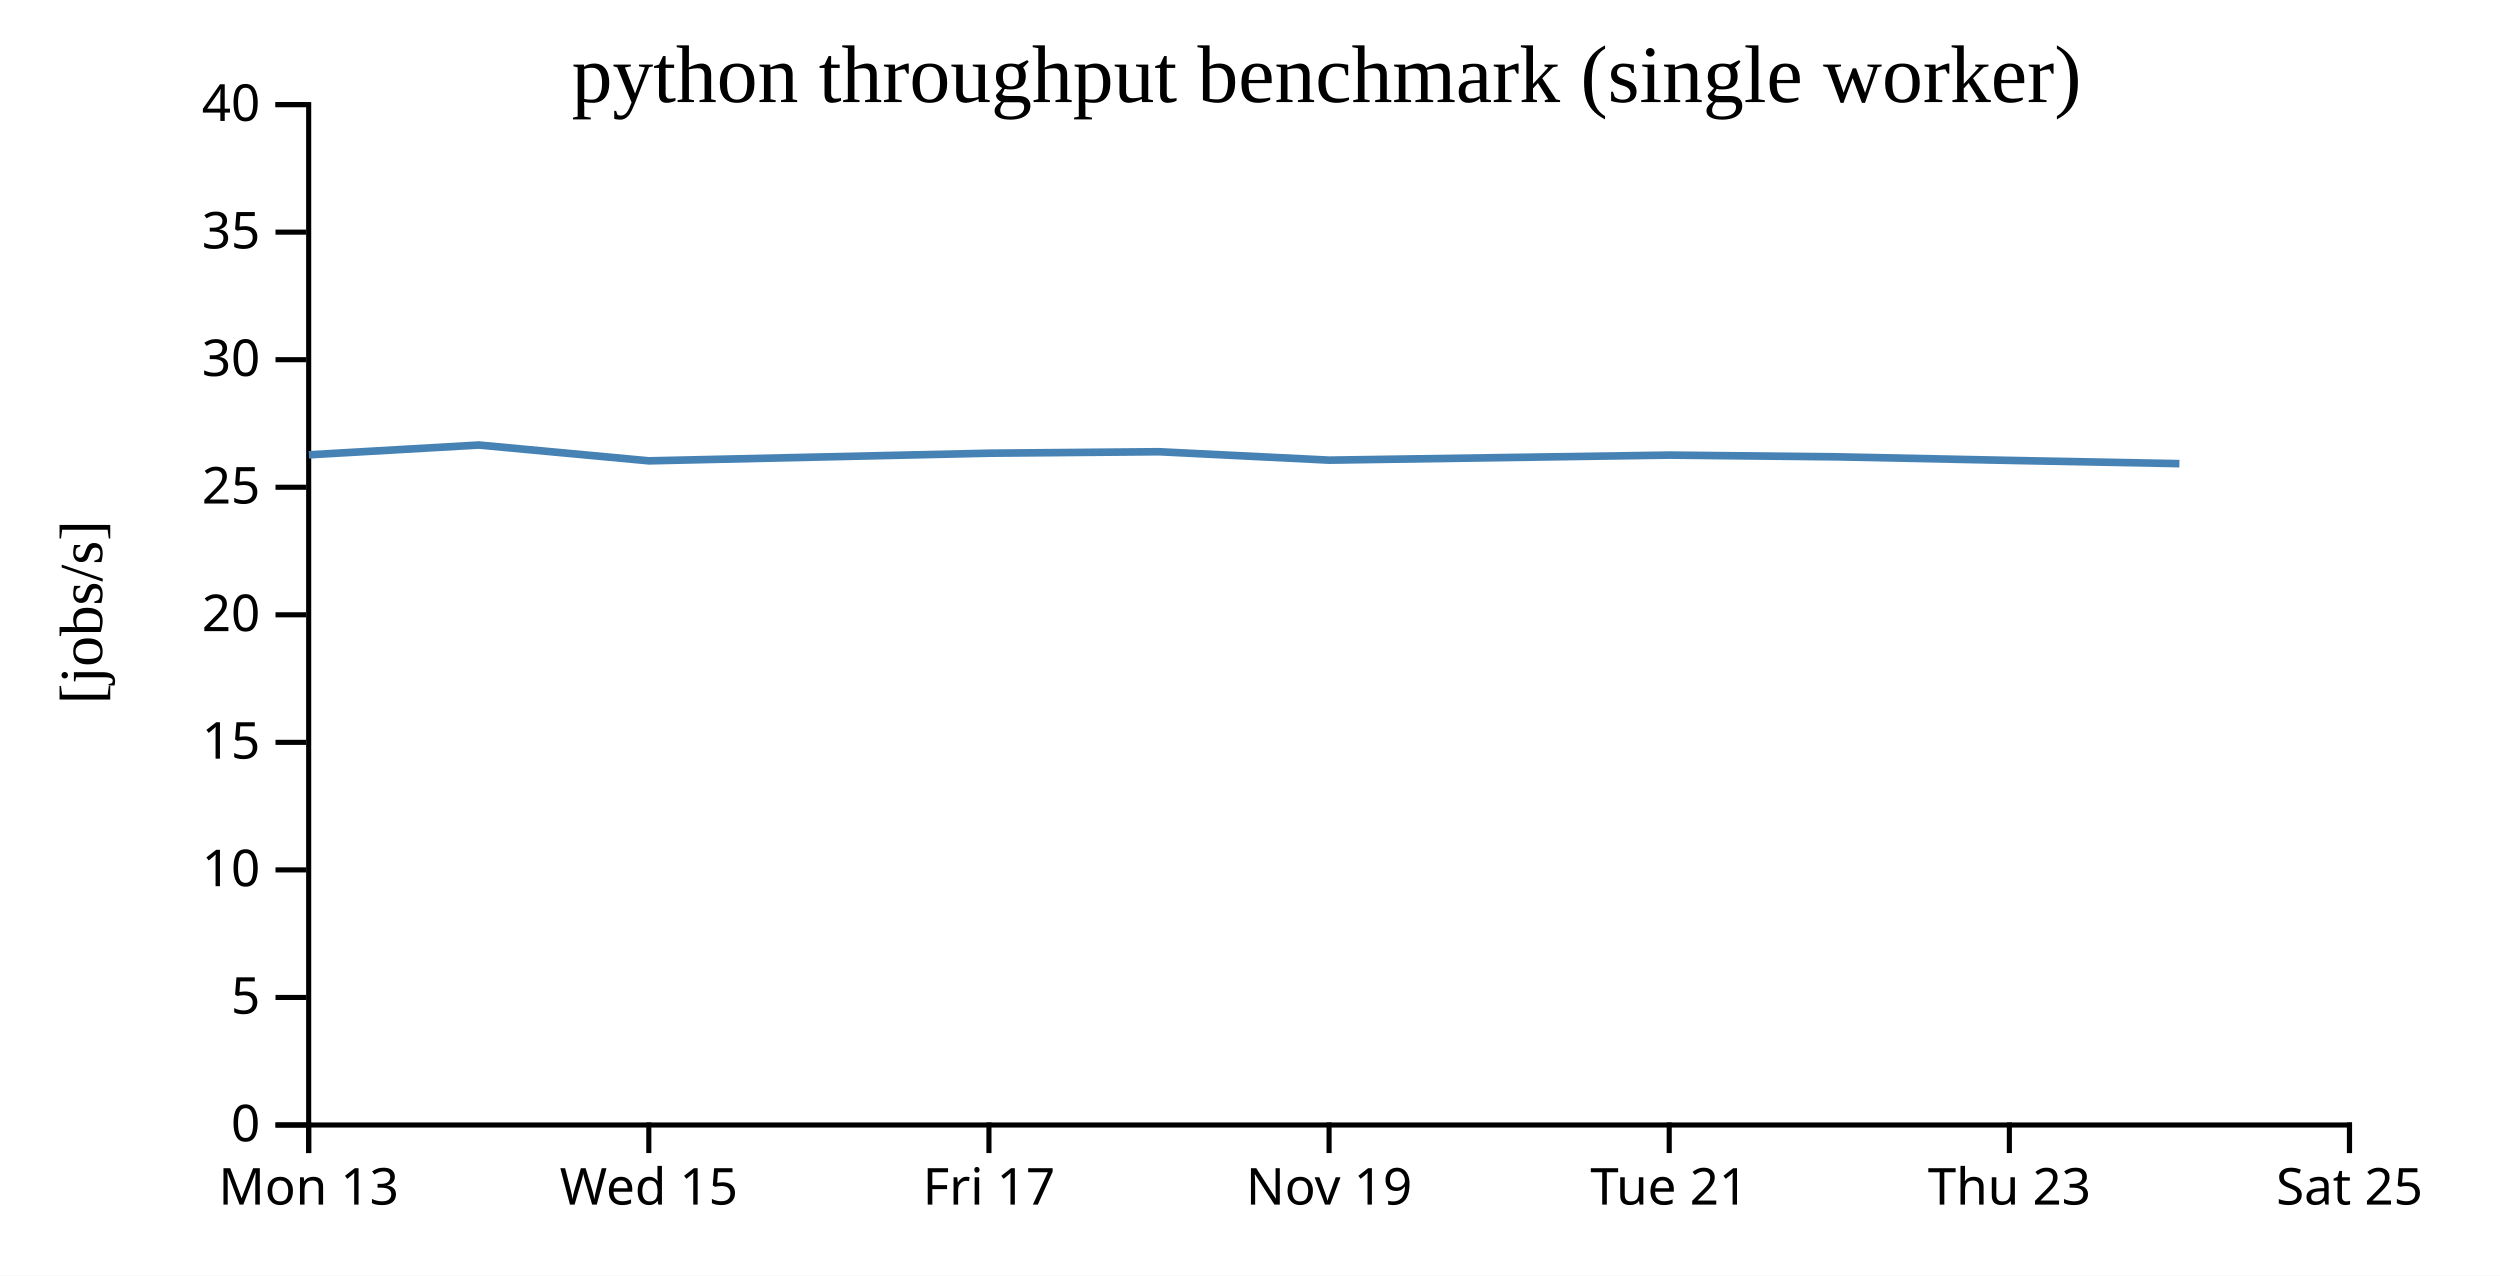
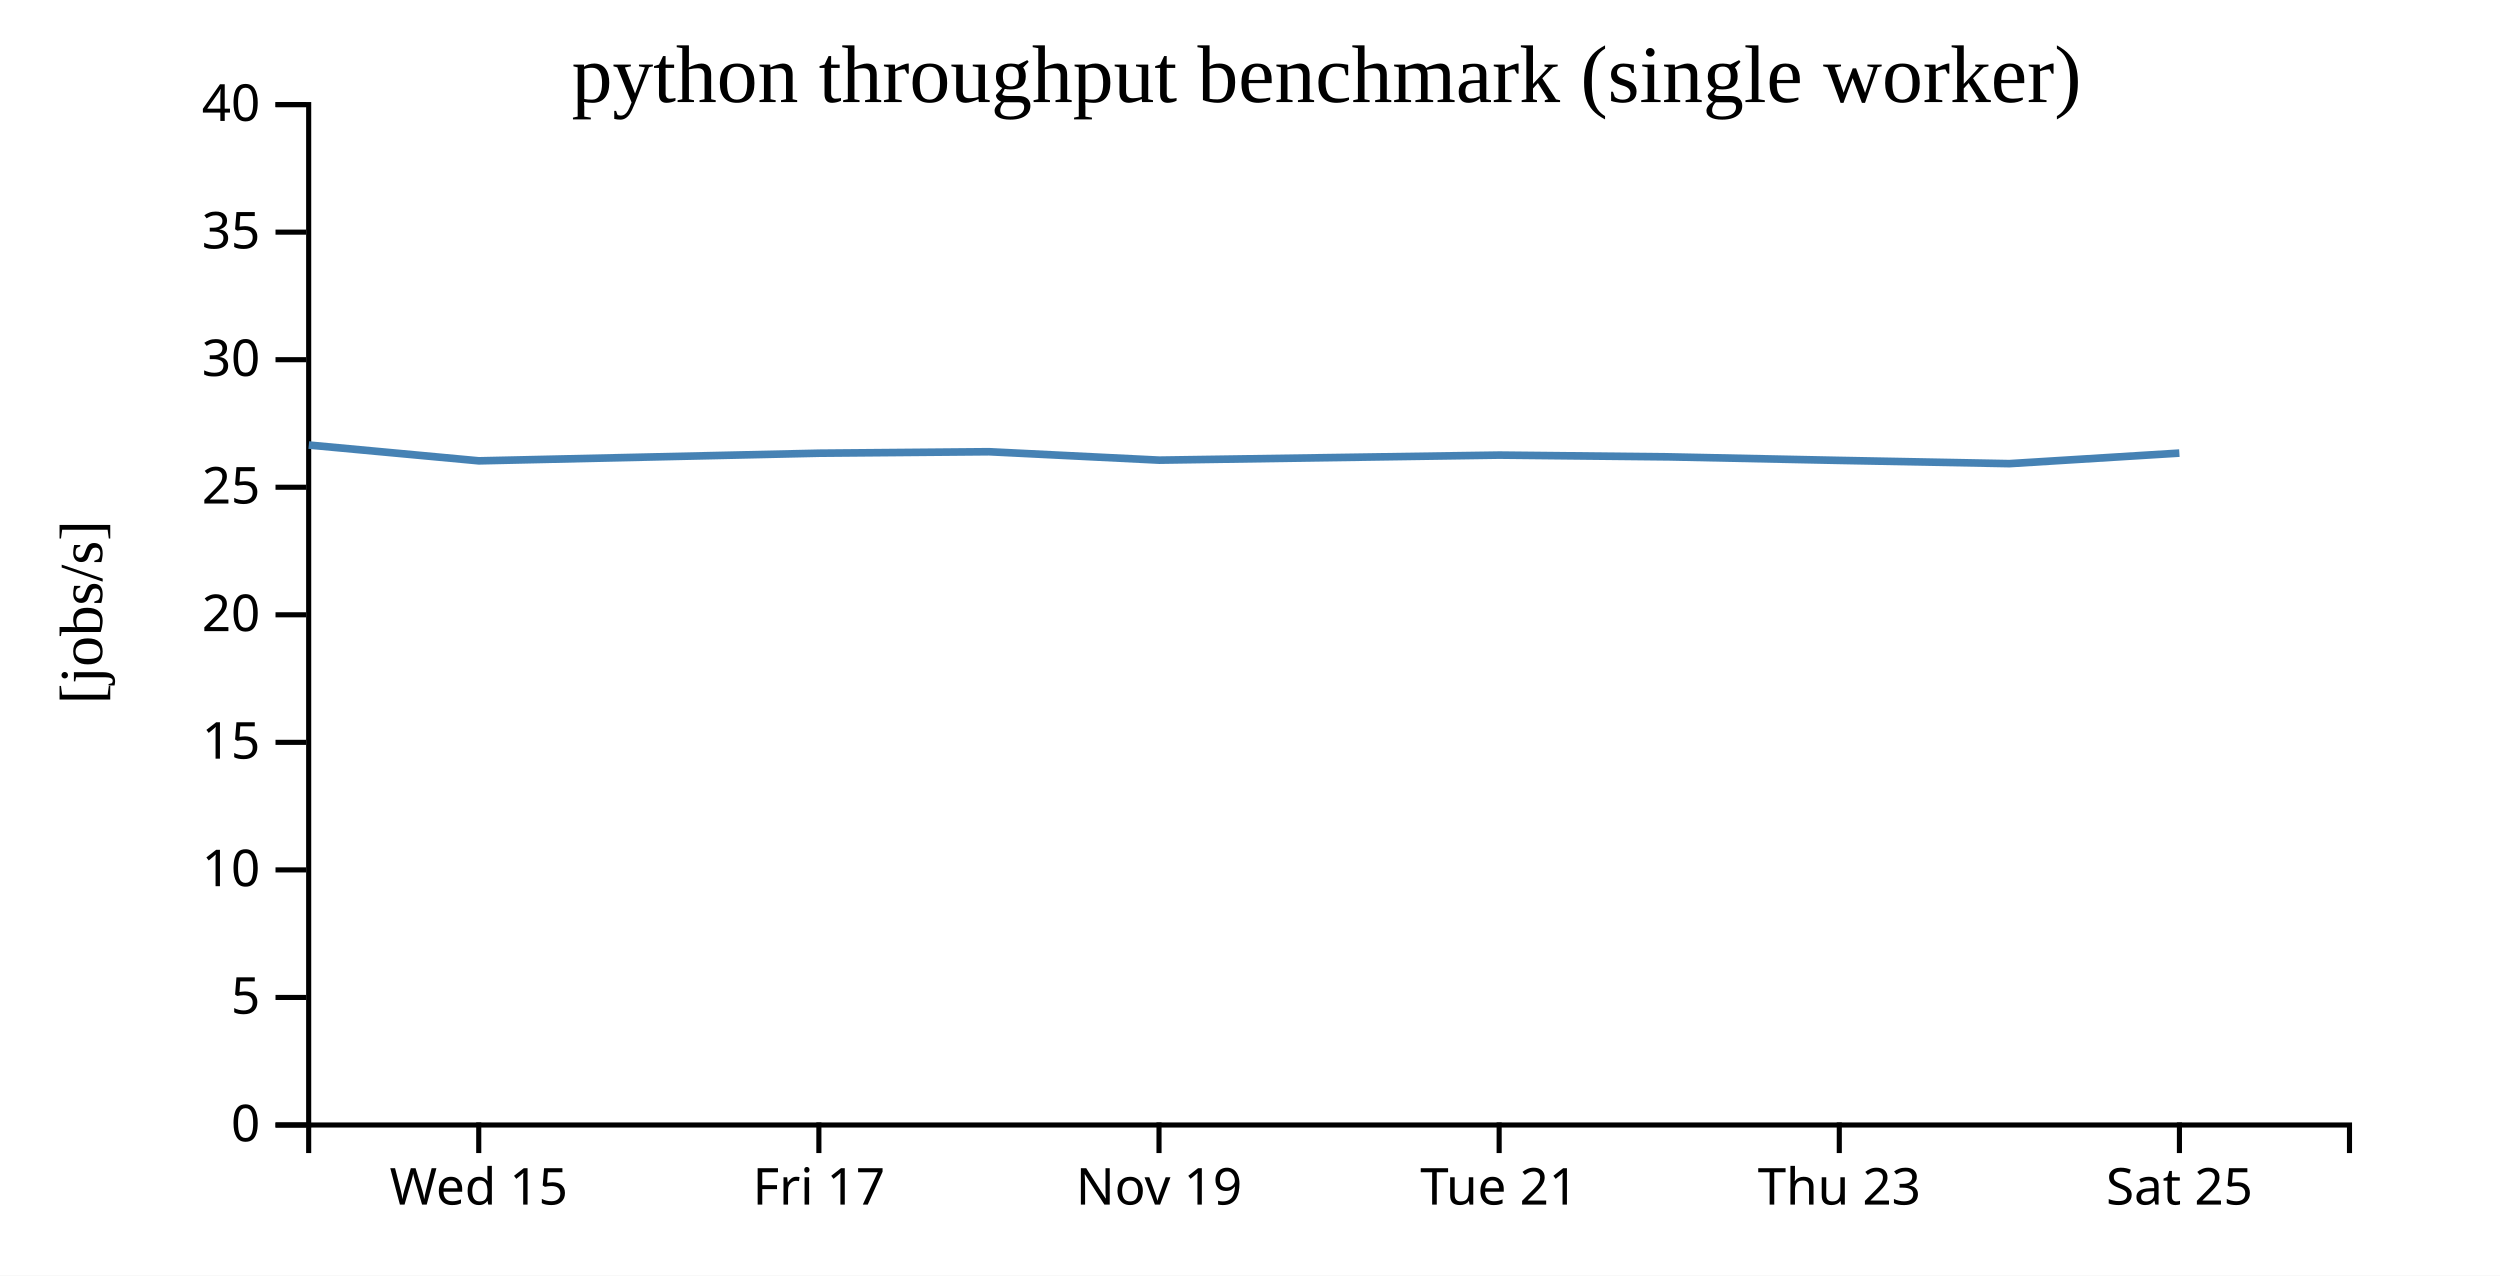
<svg xmlns="http://www.w3.org/2000/svg" width="490" height="250">
  <rect width="100%" height="100%" fill="white" />
  <g transform="translate(60,20)">
    <g transform="translate(0,200)" fill="none" font-size="10" font-family="sans-serif" text-anchor="middle">
      <path class="domain" stroke="currentColor" d="M0.5,6V0.5H400.5V6" />
-       <g class="tick" opacity="1" transform="translate(0.5,0)">
-         <line stroke="currentColor" y2="6" />
-         <text fill="currentColor" y="9" dy="0.71em">Mon 13</text>
-       </g>
-       <g class="tick" opacity="1" transform="translate(67.16667,0)">
+       <g class="tick" opacity="1" transform="translate(33.83333,0)">
        <line stroke="currentColor" y2="6" />
        <text fill="currentColor" y="9" dy="0.71em">Wed 15</text>
      </g>
-       <g class="tick" opacity="1" transform="translate(133.8333,0)">
+       <g class="tick" opacity="1" transform="translate(100.5,0)">
        <line stroke="currentColor" y2="6" />
        <text fill="currentColor" y="9" dy="0.71em">Fri 17</text>
      </g>
-       <g class="tick" opacity="1" transform="translate(200.5,0)">
+       <g class="tick" opacity="1" transform="translate(167.1667,0)">
        <line stroke="currentColor" y2="6" />
        <text fill="currentColor" y="9" dy="0.71em">Nov 19</text>
      </g>
-       <g class="tick" opacity="1" transform="translate(267.1667,0)">
+       <g class="tick" opacity="1" transform="translate(233.8333,0)">
        <line stroke="currentColor" y2="6" />
        <text fill="currentColor" y="9" dy="0.71em">Tue 21</text>
      </g>
-       <g class="tick" opacity="1" transform="translate(333.8333,0)">
+       <g class="tick" opacity="1" transform="translate(300.5,0)">
        <line stroke="currentColor" y2="6" />
        <text fill="currentColor" y="9" dy="0.71em">Thu 23</text>
      </g>
-       <g class="tick" opacity="1" transform="translate(400.5,0)">
+       <g class="tick" opacity="1" transform="translate(367.1667,0)">
        <line stroke="currentColor" y2="6" />
        <text fill="currentColor" y="9" dy="0.71em">Sat 25</text>
      </g>
    </g>
    <g fill="none" font-size="10" font-family="sans-serif" text-anchor="end">
      <path class="domain" stroke="currentColor" d="M-6,200.5H0.5V0.5H-6" />
      <g class="tick" opacity="1" transform="translate(0,200.5)">
        <line stroke="currentColor" x2="-6" />
        <text fill="currentColor" x="-9" dy="0.32em">0</text>
      </g>
      <g class="tick" opacity="1" transform="translate(0,175.5)">
        <line stroke="currentColor" x2="-6" />
        <text fill="currentColor" x="-9" dy="0.32em">5</text>
      </g>
      <g class="tick" opacity="1" transform="translate(0,150.5)">
        <line stroke="currentColor" x2="-6" />
        <text fill="currentColor" x="-9" dy="0.32em">10</text>
      </g>
      <g class="tick" opacity="1" transform="translate(0,125.5)">
        <line stroke="currentColor" x2="-6" />
        <text fill="currentColor" x="-9" dy="0.32em">15</text>
      </g>
      <g class="tick" opacity="1" transform="translate(0,100.5)">
        <line stroke="currentColor" x2="-6" />
        <text fill="currentColor" x="-9" dy="0.32em">20</text>
      </g>
      <g class="tick" opacity="1" transform="translate(0,75.5)">
        <line stroke="currentColor" x2="-6" />
        <text fill="currentColor" x="-9" dy="0.32em">25</text>
      </g>
      <g class="tick" opacity="1" transform="translate(0,50.5)">
        <line stroke="currentColor" x2="-6" />
        <text fill="currentColor" x="-9" dy="0.32em">30</text>
      </g>
      <g class="tick" opacity="1" transform="translate(0,25.5)">
        <line stroke="currentColor" x2="-6" />
        <text fill="currentColor" x="-9" dy="0.32em">35</text>
      </g>
      <g class="tick" opacity="1" transform="translate(0,0.5)">
        <line stroke="currentColor" x2="-6" />
        <text fill="currentColor" x="-9" dy="0.32em">40</text>
      </g>
    </g>
    <text text-anchor="middle" style="font-size: 12px" transform="rotate(-90)" y="-40" x="-100">[jobs/s]</text>
    <text text-anchor="middle" style="font-size: 16px" y="0" x="200">python throughput benchmark (single worker)</text>
-     <path fill="none" stroke="steelblue" stroke-width="1.5" d="M0.535,69.144L33.855,67.226L67.198,70.325L133.884,68.828L167.17,68.539L200.551,70.191L267.202,69.199L300.53,69.547L333.846,70.238L367.164,70.874" />
+     <path fill="none" stroke="steelblue" stroke-width="1.5" d="M0.521,67.226L33.864,70.325L100.55,68.828L133.837,68.539L167.218,70.191L233.868,69.199L267.197,69.547L300.512,70.238L333.83,70.874L367.157,68.808" />
  </g>
</svg>
